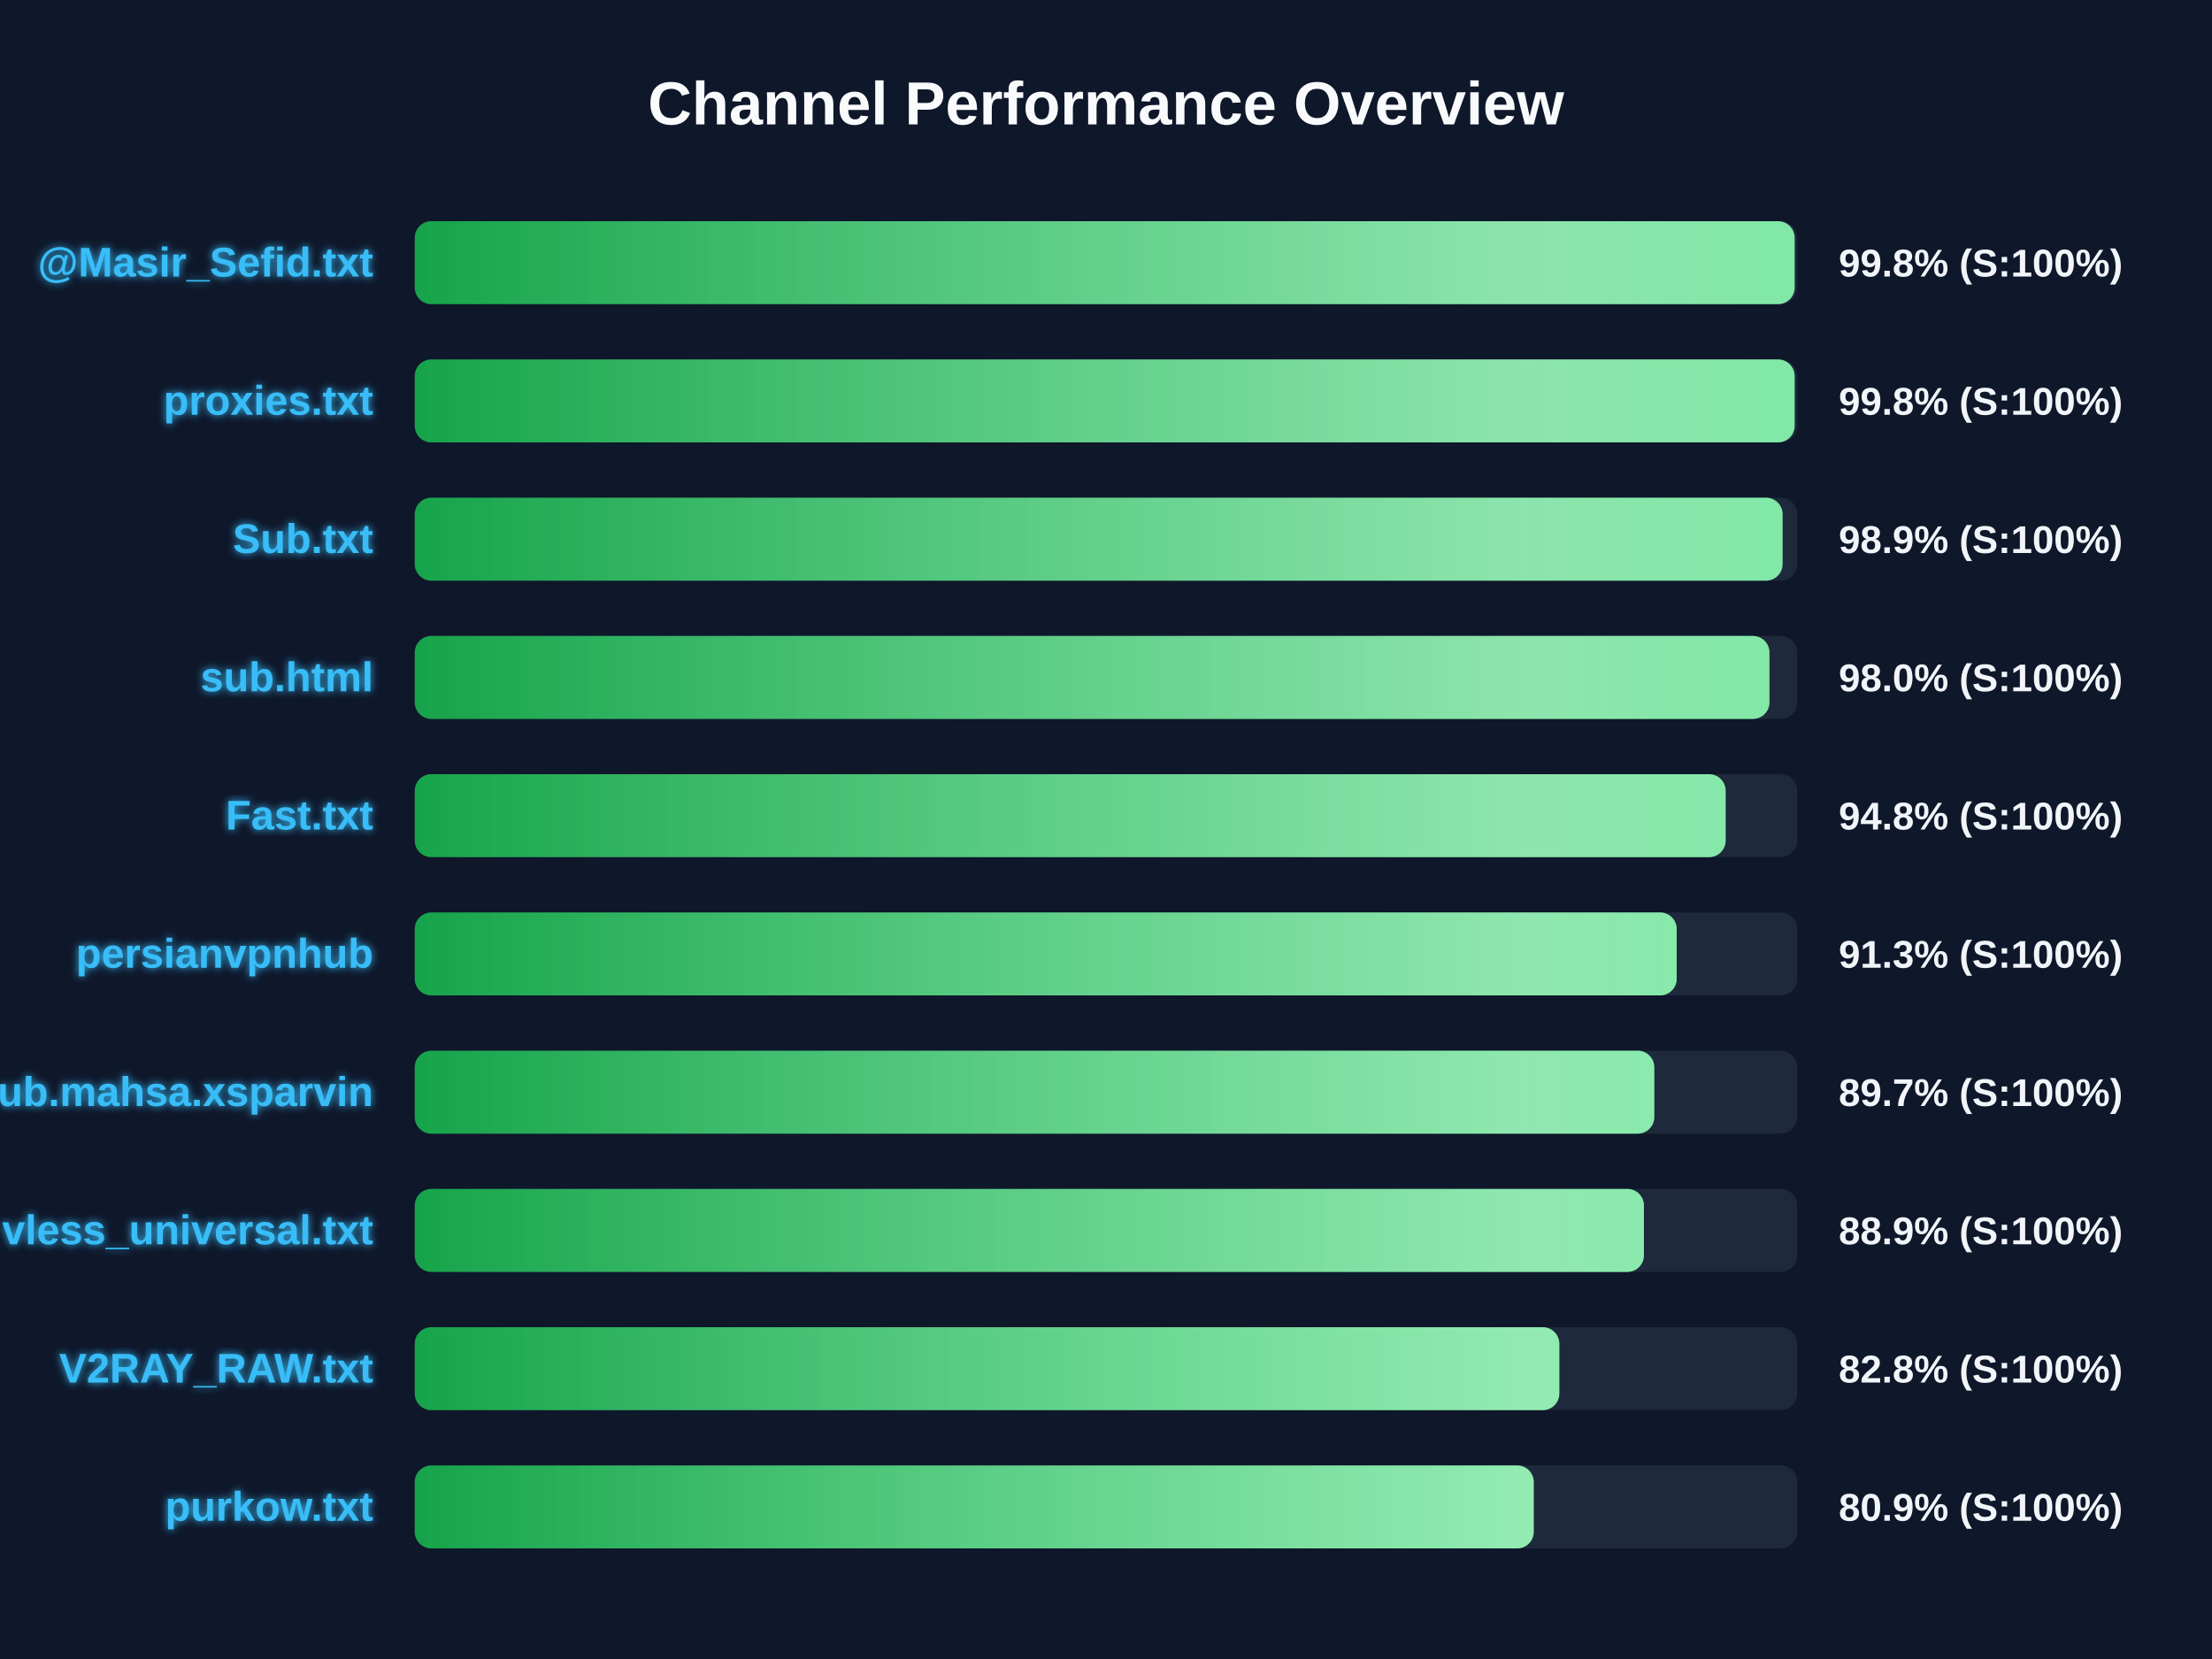
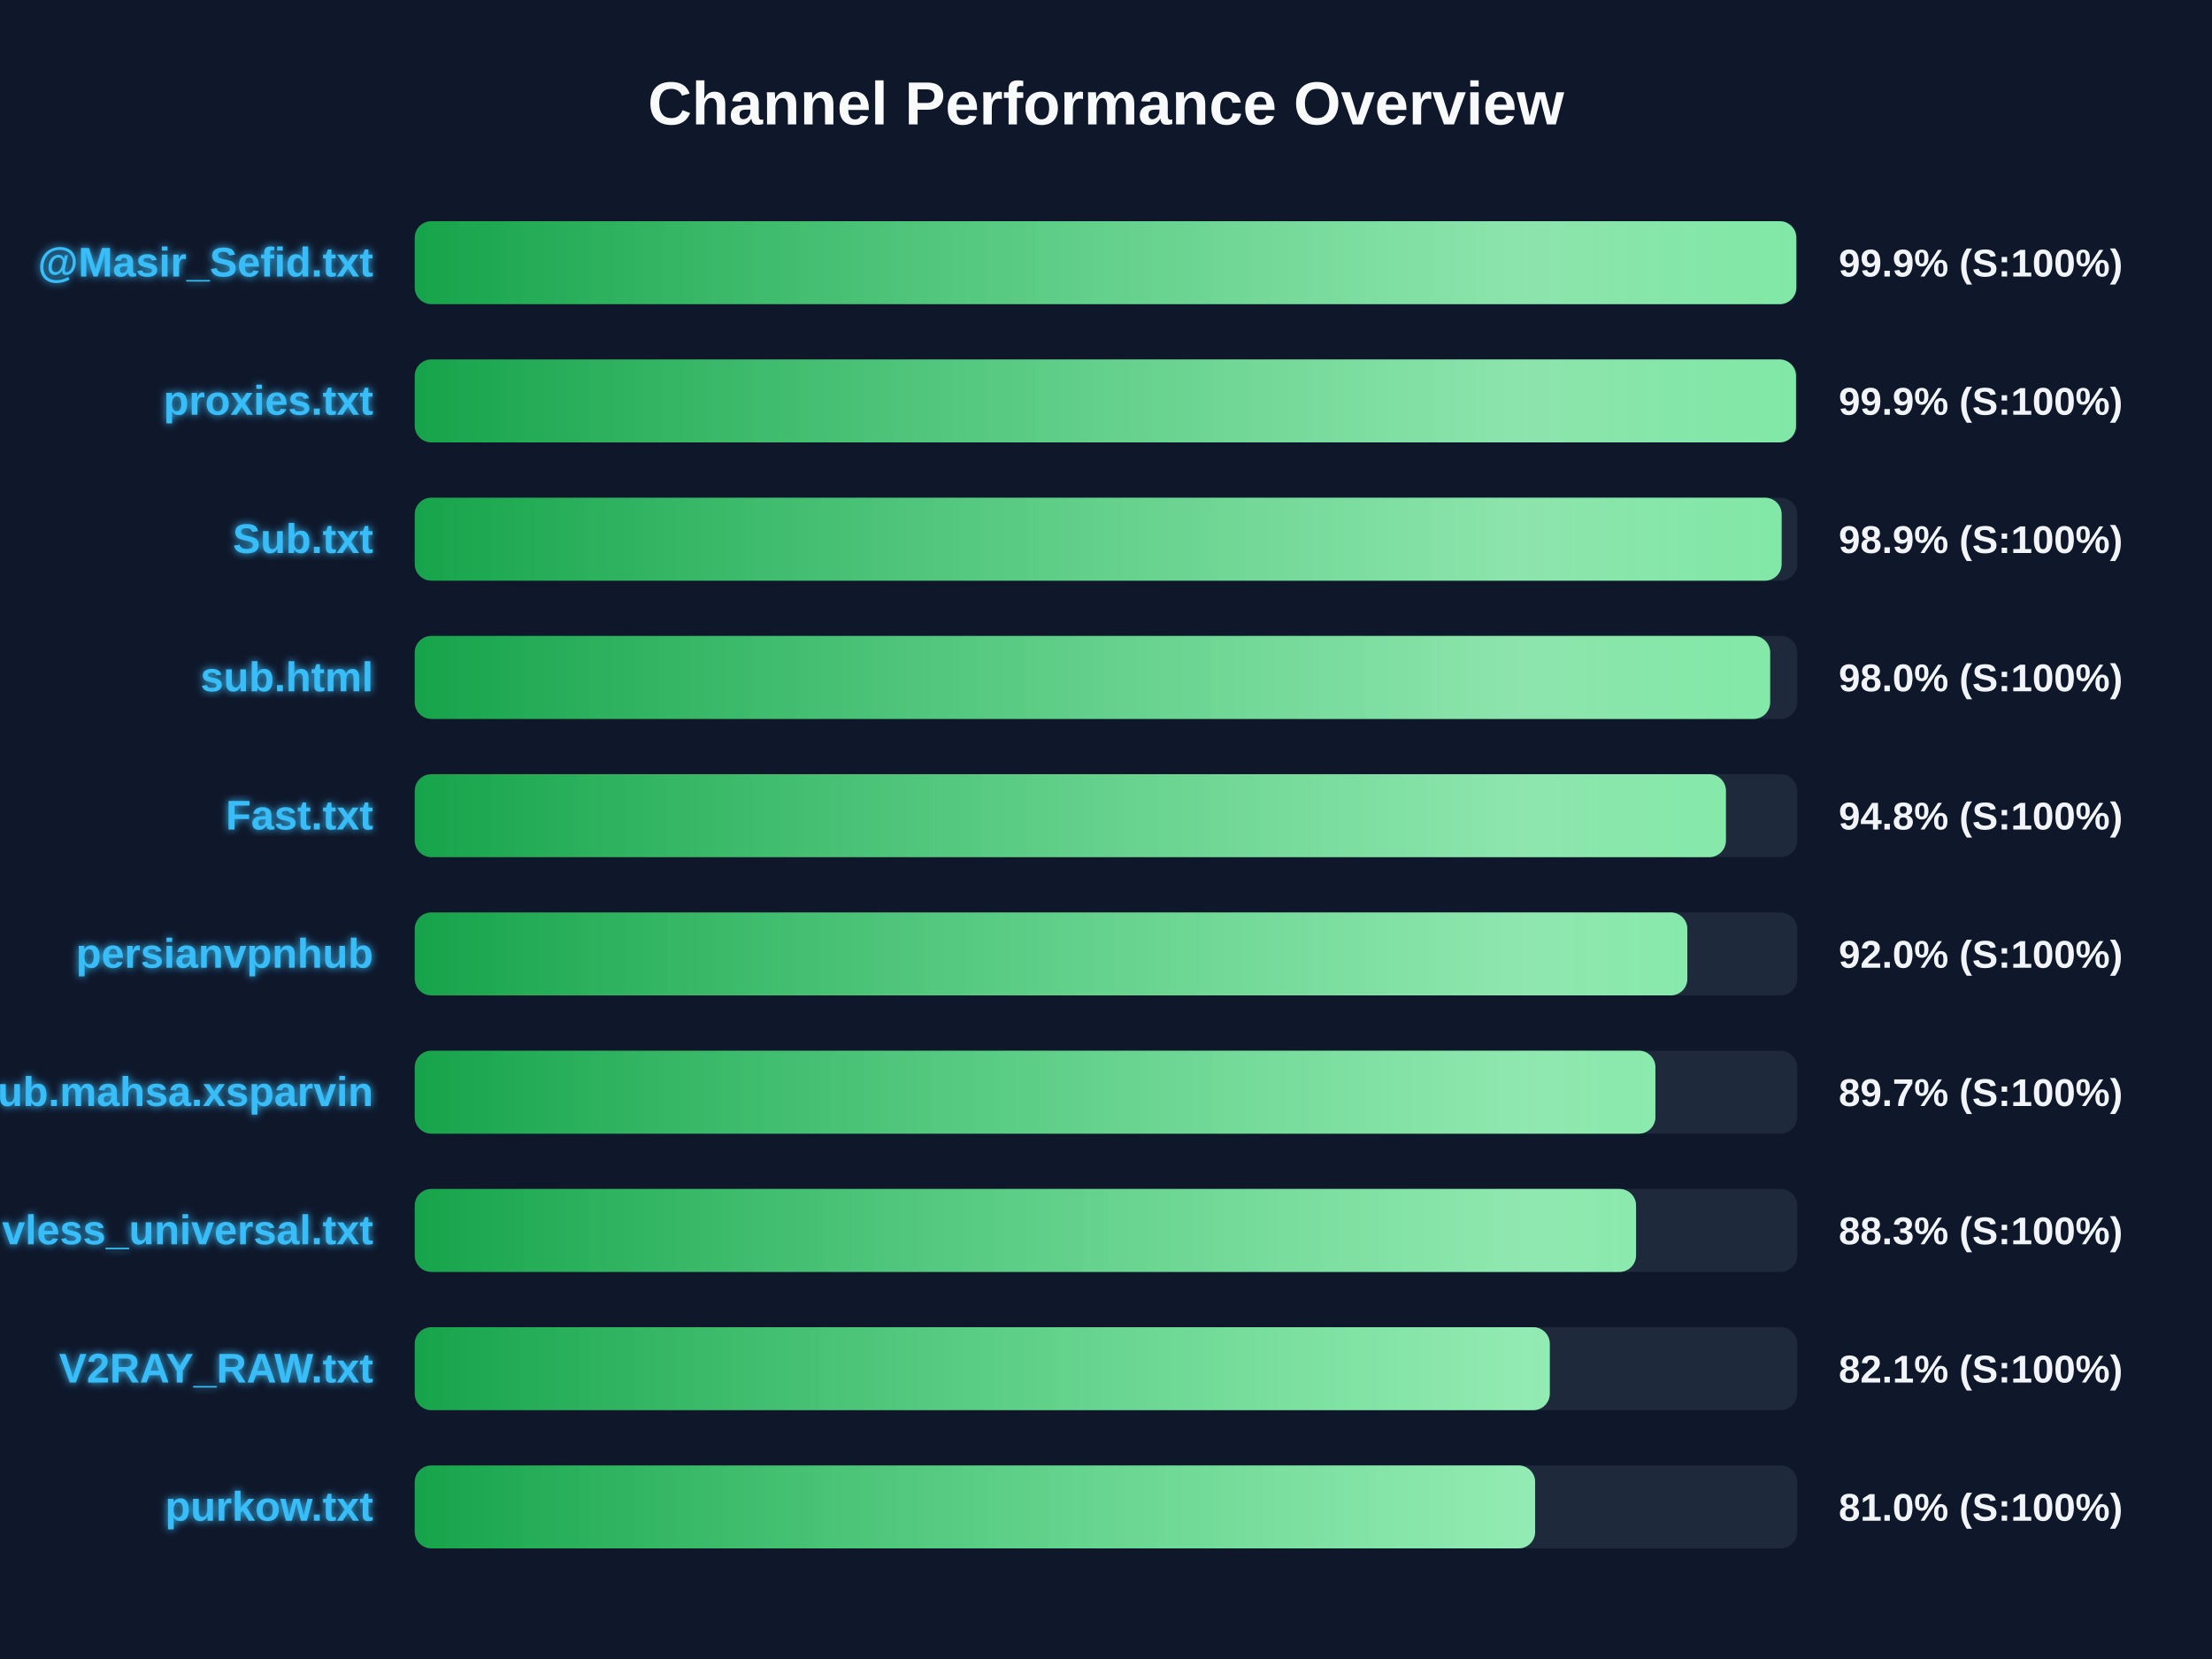
<svg xmlns="http://www.w3.org/2000/svg" width="800" height="600" version="1.1">
  <defs>
    <linearGradient id="grad-green" x1="0%" y1="0%" x2="100%" y2="0%">
      <stop offset="0%" stop-color="#16a34a" />
      <stop offset="100%" stop-color="#4ade80" />
    </linearGradient>
    <linearGradient id="grad-yellow" x1="0%" y1="0%" x2="100%" y2="0%">
      <stop offset="0%" stop-color="#ca8a04" />
      <stop offset="100%" stop-color="#fde047" />
    </linearGradient>
    <linearGradient id="grad-red" x1="0%" y1="0%" x2="100%" y2="0%">
      <stop offset="0%" stop-color="#dc2626" />
      <stop offset="100%" stop-color="#f87171" />
    </linearGradient>
    <linearGradient id="shimmer" x1="0%" y1="0%" x2="100%" y2="0%">
      <stop offset="0%" stop-color="rgba(255,255,255,0)" />
      <stop offset="50%" stop-color="rgba(255,255,255,0.4)" />
      <stop offset="100%" stop-color="rgba(255,255,255,0)" />
    </linearGradient>
    <filter id="glow" x="-20%" y="-20%" width="140%" height="140%">
      <feGaussianBlur stdDeviation="1.5" result="blur" />
      <feComposite in="SourceGraphic" in2="blur" operator="over" />
    </filter>
  </defs>
  <style>
        .bg-rect { fill: #0f172a; }
        .title { font: bold 22px 'Segoe UI', Arial, sans-serif; fill: #f8fafc; }
        .row { font: bold 15px 'Segoe UI', Arial, sans-serif; fill: #38bdf8; filter: url(#glow); }
        .score { font: bold 14px 'Segoe UI', Arial, sans-serif; fill: #f1f5f9; }
        @keyframes shimmer-anim {
            0% { transform: translateX(-100%); }
            100% { transform: translateX(200%); }
        }
        .shimmer-rect {
            animation: shimmer-anim 2.5s infinite linear;
        }
    </style>
  <rect width="100%" height="100%" class="bg-rect" />
  <text x="400" y="45" text-anchor="middle" class="title">Channel Performance Overview</text>
  <rect x="150" y="80" width="500" height="30" fill="#1e293b" rx="6" />
  <clipPath id="clip-0">
-     <rect x="150" y="80" width="499.05" height="30" rx="6" />
+     <rect x="150" y="80" width="499.65" height="30" rx="6" />
  </clipPath>
-   <rect x="150" y="80" width="499.05" height="30" fill="url(#grad-green)" rx="6" />
+   <rect x="150" y="80" width="499.65" height="30" fill="url(#grad-green)" rx="6" />
  <g clip-path="url(#clip-0)">
    <rect x="150" y="80" width="100%" height="30" fill="url(#shimmer)" class="shimmer-rect" />
  </g>
  <text x="135" y="100" text-anchor="end" class="row">@Masir_Sefid.txt</text>
-   <text x="665" y="100" text-anchor="start" class="score">99.8% (S:100%)</text>
+   <text x="665" y="100" text-anchor="start" class="score">99.9% (S:100%)</text>
  <rect x="150" y="130" width="500" height="30" fill="#1e293b" rx="6" />
  <clipPath id="clip-1">
-     <rect x="150" y="130" width="499.05" height="30" rx="6" />
+     <rect x="150" y="130" width="499.55" height="30" rx="6" />
  </clipPath>
-   <rect x="150" y="130" width="499.05" height="30" fill="url(#grad-green)" rx="6" />
+   <rect x="150" y="130" width="499.55" height="30" fill="url(#grad-green)" rx="6" />
  <g clip-path="url(#clip-1)">
    <rect x="150" y="130" width="100%" height="30" fill="url(#shimmer)" class="shimmer-rect" />
  </g>
  <text x="135" y="150" text-anchor="end" class="row">proxies.txt</text>
-   <text x="665" y="150" text-anchor="start" class="score">99.8% (S:100%)</text>
+   <text x="665" y="150" text-anchor="start" class="score">99.9% (S:100%)</text>
  <rect x="150" y="180" width="500" height="30" fill="#1e293b" rx="6" />
  <clipPath id="clip-2">
-     <rect x="150" y="180" width="494.7" height="30" rx="6" />
+     <rect x="150" y="180" width="494.35" height="30" rx="6" />
  </clipPath>
-   <rect x="150" y="180" width="494.7" height="30" fill="url(#grad-green)" rx="6" />
+   <rect x="150" y="180" width="494.35" height="30" fill="url(#grad-green)" rx="6" />
  <g clip-path="url(#clip-2)">
    <rect x="150" y="180" width="100%" height="30" fill="url(#shimmer)" class="shimmer-rect" />
  </g>
  <text x="135" y="200" text-anchor="end" class="row">Sub.txt</text>
  <text x="665" y="200" text-anchor="start" class="score">98.9% (S:100%)</text>
  <rect x="150" y="230" width="500" height="30" fill="#1e293b" rx="6" />
  <clipPath id="clip-3">
-     <rect x="150" y="230" width="489.95" height="30" rx="6" />
+     <rect x="150" y="230" width="490.2" height="30" rx="6" />
  </clipPath>
-   <rect x="150" y="230" width="489.95" height="30" fill="url(#grad-green)" rx="6" />
+   <rect x="150" y="230" width="490.2" height="30" fill="url(#grad-green)" rx="6" />
  <g clip-path="url(#clip-3)">
    <rect x="150" y="230" width="100%" height="30" fill="url(#shimmer)" class="shimmer-rect" />
  </g>
  <text x="135" y="250" text-anchor="end" class="row">sub.html</text>
  <text x="665" y="250" text-anchor="start" class="score">98.0% (S:100%)</text>
  <rect x="150" y="280" width="500" height="30" fill="#1e293b" rx="6" />
  <clipPath id="clip-4">
-     <rect x="150" y="280" width="474.1" height="30" rx="6" />
+     <rect x="150" y="280" width="474.2" height="30" rx="6" />
  </clipPath>
-   <rect x="150" y="280" width="474.1" height="30" fill="url(#grad-green)" rx="6" />
+   <rect x="150" y="280" width="474.2" height="30" fill="url(#grad-green)" rx="6" />
  <g clip-path="url(#clip-4)">
    <rect x="150" y="280" width="100%" height="30" fill="url(#shimmer)" class="shimmer-rect" />
  </g>
  <text x="135" y="300" text-anchor="end" class="row">Fast.txt</text>
  <text x="665" y="300" text-anchor="start" class="score">94.8% (S:100%)</text>
  <rect x="150" y="330" width="500" height="30" fill="#1e293b" rx="6" />
  <clipPath id="clip-5">
-     <rect x="150" y="330" width="456.4" height="30" rx="6" />
+     <rect x="150" y="330" width="460.25" height="30" rx="6" />
  </clipPath>
-   <rect x="150" y="330" width="456.4" height="30" fill="url(#grad-green)" rx="6" />
+   <rect x="150" y="330" width="460.25" height="30" fill="url(#grad-green)" rx="6" />
  <g clip-path="url(#clip-5)">
    <rect x="150" y="330" width="100%" height="30" fill="url(#shimmer)" class="shimmer-rect" />
  </g>
  <text x="135" y="350" text-anchor="end" class="row">persianvpnhub</text>
-   <text x="665" y="350" text-anchor="start" class="score">91.3% (S:100%)</text>
+   <text x="665" y="350" text-anchor="start" class="score">92.0% (S:100%)</text>
  <rect x="150" y="380" width="500" height="30" fill="#1e293b" rx="6" />
  <clipPath id="clip-6">
-     <rect x="150" y="380" width="448.3" height="30" rx="6" />
+     <rect x="150" y="380" width="448.7" height="30" rx="6" />
  </clipPath>
-   <rect x="150" y="380" width="448.3" height="30" fill="url(#grad-green)" rx="6" />
+   <rect x="150" y="380" width="448.7" height="30" fill="url(#grad-green)" rx="6" />
  <g clip-path="url(#clip-6)">
    <rect x="150" y="380" width="100%" height="30" fill="url(#shimmer)" class="shimmer-rect" />
  </g>
  <text x="135" y="400" text-anchor="end" class="row">Sub.mahsa.xsparvin</text>
  <text x="665" y="400" text-anchor="start" class="score">89.7% (S:100%)</text>
  <rect x="150" y="430" width="500" height="30" fill="#1e293b" rx="6" />
  <clipPath id="clip-7">
-     <rect x="150" y="430" width="444.55" height="30" rx="6" />
+     <rect x="150" y="430" width="441.7" height="30" rx="6" />
  </clipPath>
-   <rect x="150" y="430" width="444.55" height="30" fill="url(#grad-green)" rx="6" />
+   <rect x="150" y="430" width="441.7" height="30" fill="url(#grad-green)" rx="6" />
  <g clip-path="url(#clip-7)">
    <rect x="150" y="430" width="100%" height="30" fill="url(#shimmer)" class="shimmer-rect" />
  </g>
  <text x="135" y="450" text-anchor="end" class="row">vless_universal.txt</text>
-   <text x="665" y="450" text-anchor="start" class="score">88.9% (S:100%)</text>
+   <text x="665" y="450" text-anchor="start" class="score">88.3% (S:100%)</text>
  <rect x="150" y="480" width="500" height="30" fill="#1e293b" rx="6" />
  <clipPath id="clip-8">
-     <rect x="150" y="480" width="413.95" height="30" rx="6" />
+     <rect x="150" y="480" width="410.5" height="30" rx="6" />
  </clipPath>
-   <rect x="150" y="480" width="413.95" height="30" fill="url(#grad-green)" rx="6" />
+   <rect x="150" y="480" width="410.5" height="30" fill="url(#grad-green)" rx="6" />
  <g clip-path="url(#clip-8)">
    <rect x="150" y="480" width="100%" height="30" fill="url(#shimmer)" class="shimmer-rect" />
  </g>
  <text x="135" y="500" text-anchor="end" class="row">V2RAY_RAW.txt</text>
-   <text x="665" y="500" text-anchor="start" class="score">82.8% (S:100%)</text>
+   <text x="665" y="500" text-anchor="start" class="score">82.1% (S:100%)</text>
  <rect x="150" y="530" width="500" height="30" fill="#1e293b" rx="6" />
  <clipPath id="clip-9">
-     <rect x="150" y="530" width="404.7" height="30" rx="6" />
+     <rect x="150" y="530" width="405.2" height="30" rx="6" />
  </clipPath>
-   <rect x="150" y="530" width="404.7" height="30" fill="url(#grad-green)" rx="6" />
+   <rect x="150" y="530" width="405.2" height="30" fill="url(#grad-green)" rx="6" />
  <g clip-path="url(#clip-9)">
    <rect x="150" y="530" width="100%" height="30" fill="url(#shimmer)" class="shimmer-rect" />
  </g>
  <text x="135" y="550" text-anchor="end" class="row">purkow.txt</text>
-   <text x="665" y="550" text-anchor="start" class="score">80.9% (S:100%)</text>
+   <text x="665" y="550" text-anchor="start" class="score">81.0% (S:100%)</text>
</svg>
